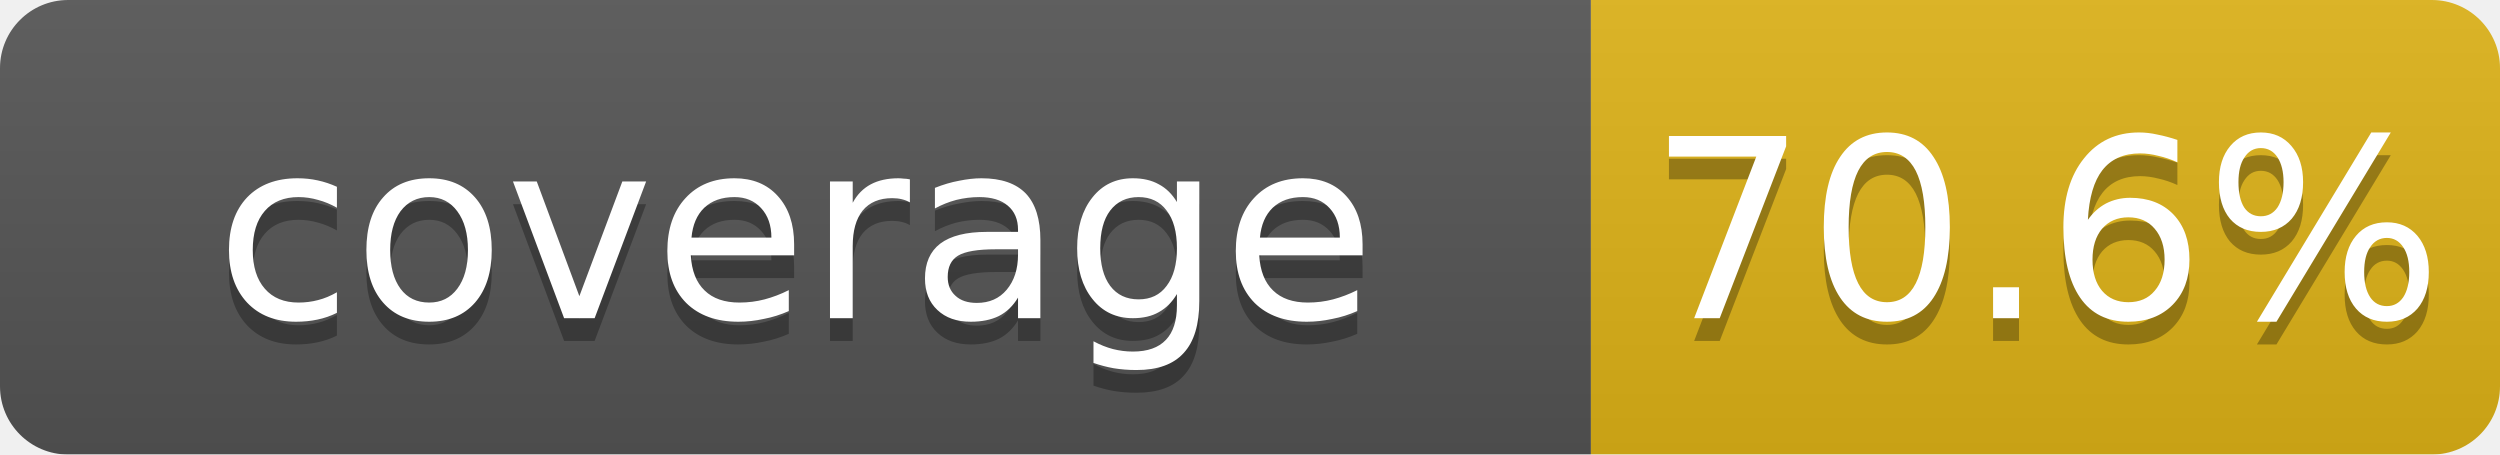
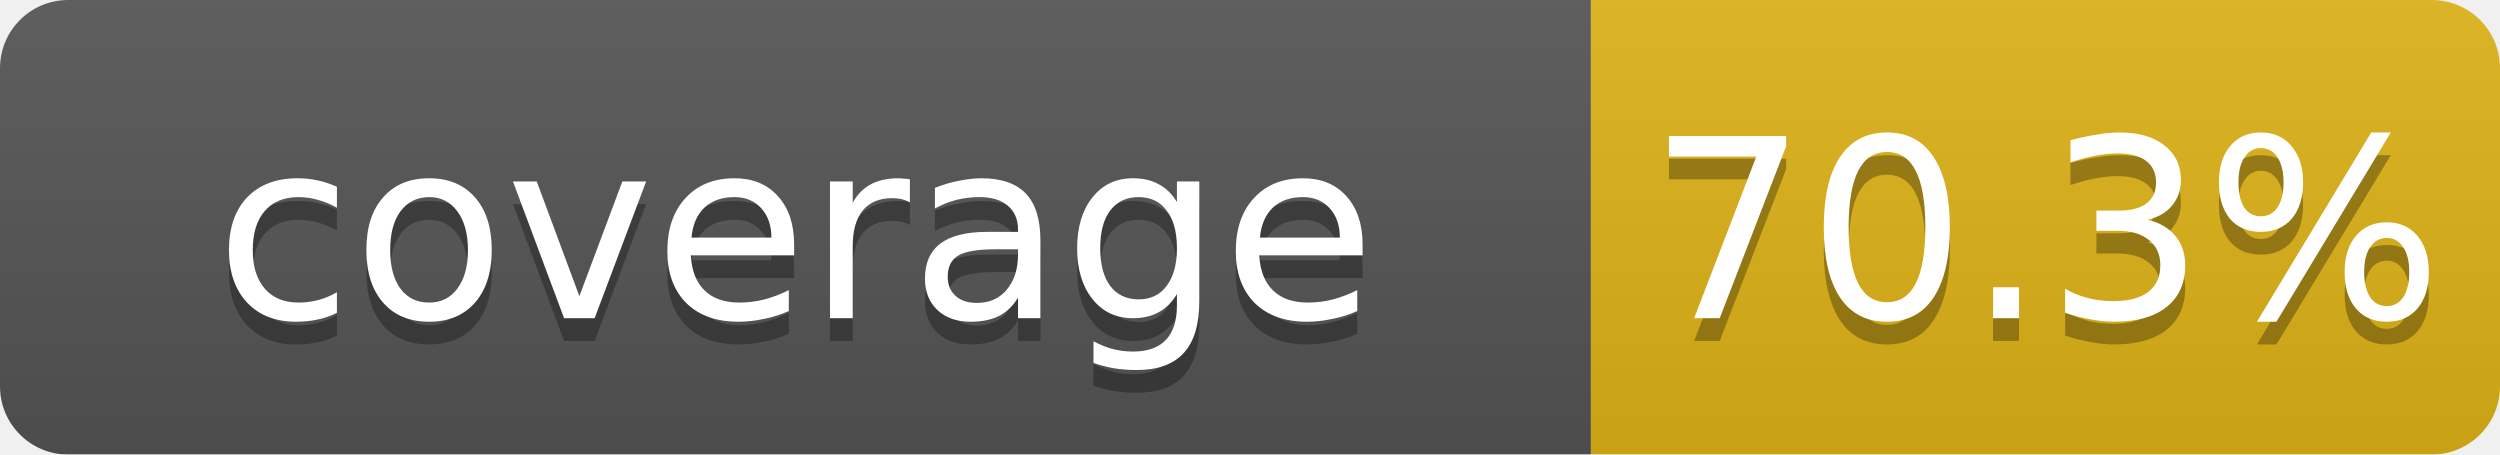
<svg xmlns="http://www.w3.org/2000/svg" width="110" height="20">
  <linearGradient id="b" x2="0" y2="100%">
    <stop offset="0" stop-color="#bbb" stop-opacity=".1" />
    <stop offset="1" stop-opacity=".1" />
  </linearGradient>
  <mask id="a">
    <rect width="110" height="20" rx="3" fill="#fff" />
  </mask>
  <g mask="url(#a)">
    <rect width="70" height="20" fill="#555" />
    <rect x="70" width="40" height="20" fill="#dfb317" />
    <rect width="110" height="20" fill="url(#b)" />
  </g>
  <g fill="#fff" text-anchor="middle" font-family="DejaVu Sans,Verdana,Geneva,sans-serif" font-size="11">
    <text x="35" y="15" fill="#010101" fill-opacity=".3">coverage</text>
    <text x="35" y="14">coverage</text>
-     <text x="90" y="15" fill="#010101" fill-opacity=".3">70.6%</text>
-     <text x="90" y="14">70.6%</text>
+     <text x="90" y="15" fill="#010101" fill-opacity=".3">70.3%</text>
+     <text x="90" y="14">70.3%</text>
  </g>
</svg>
